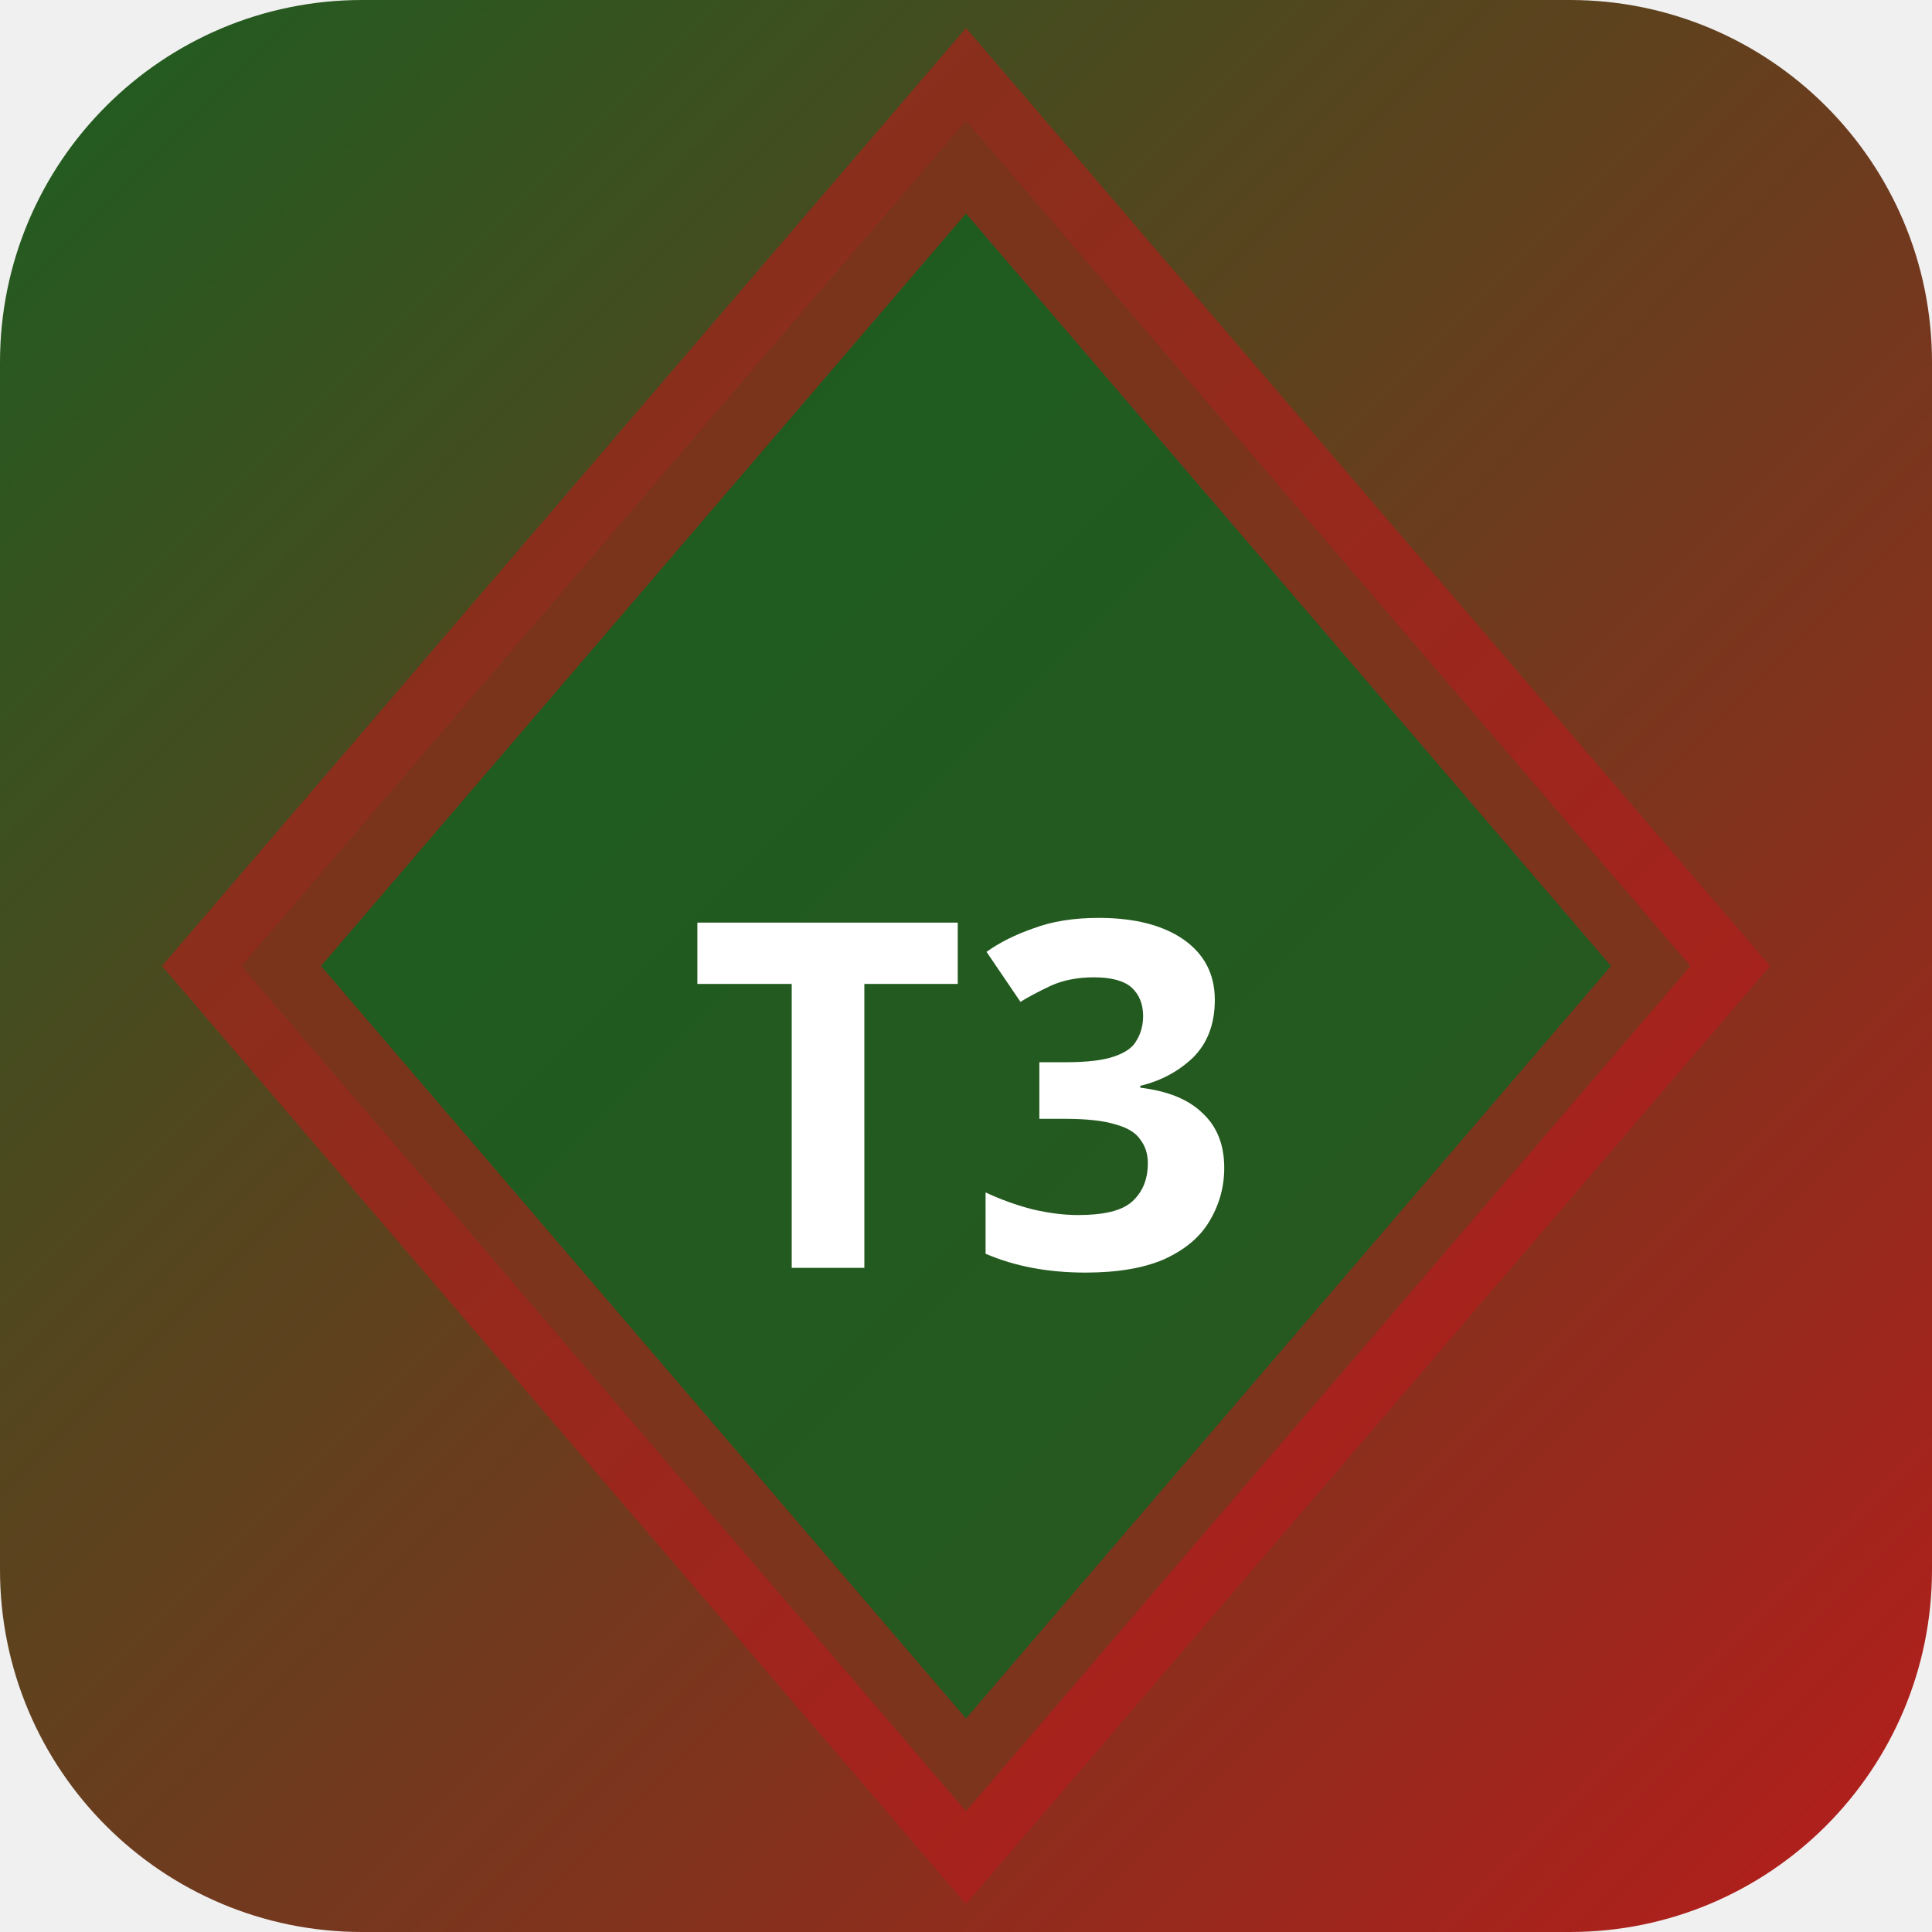
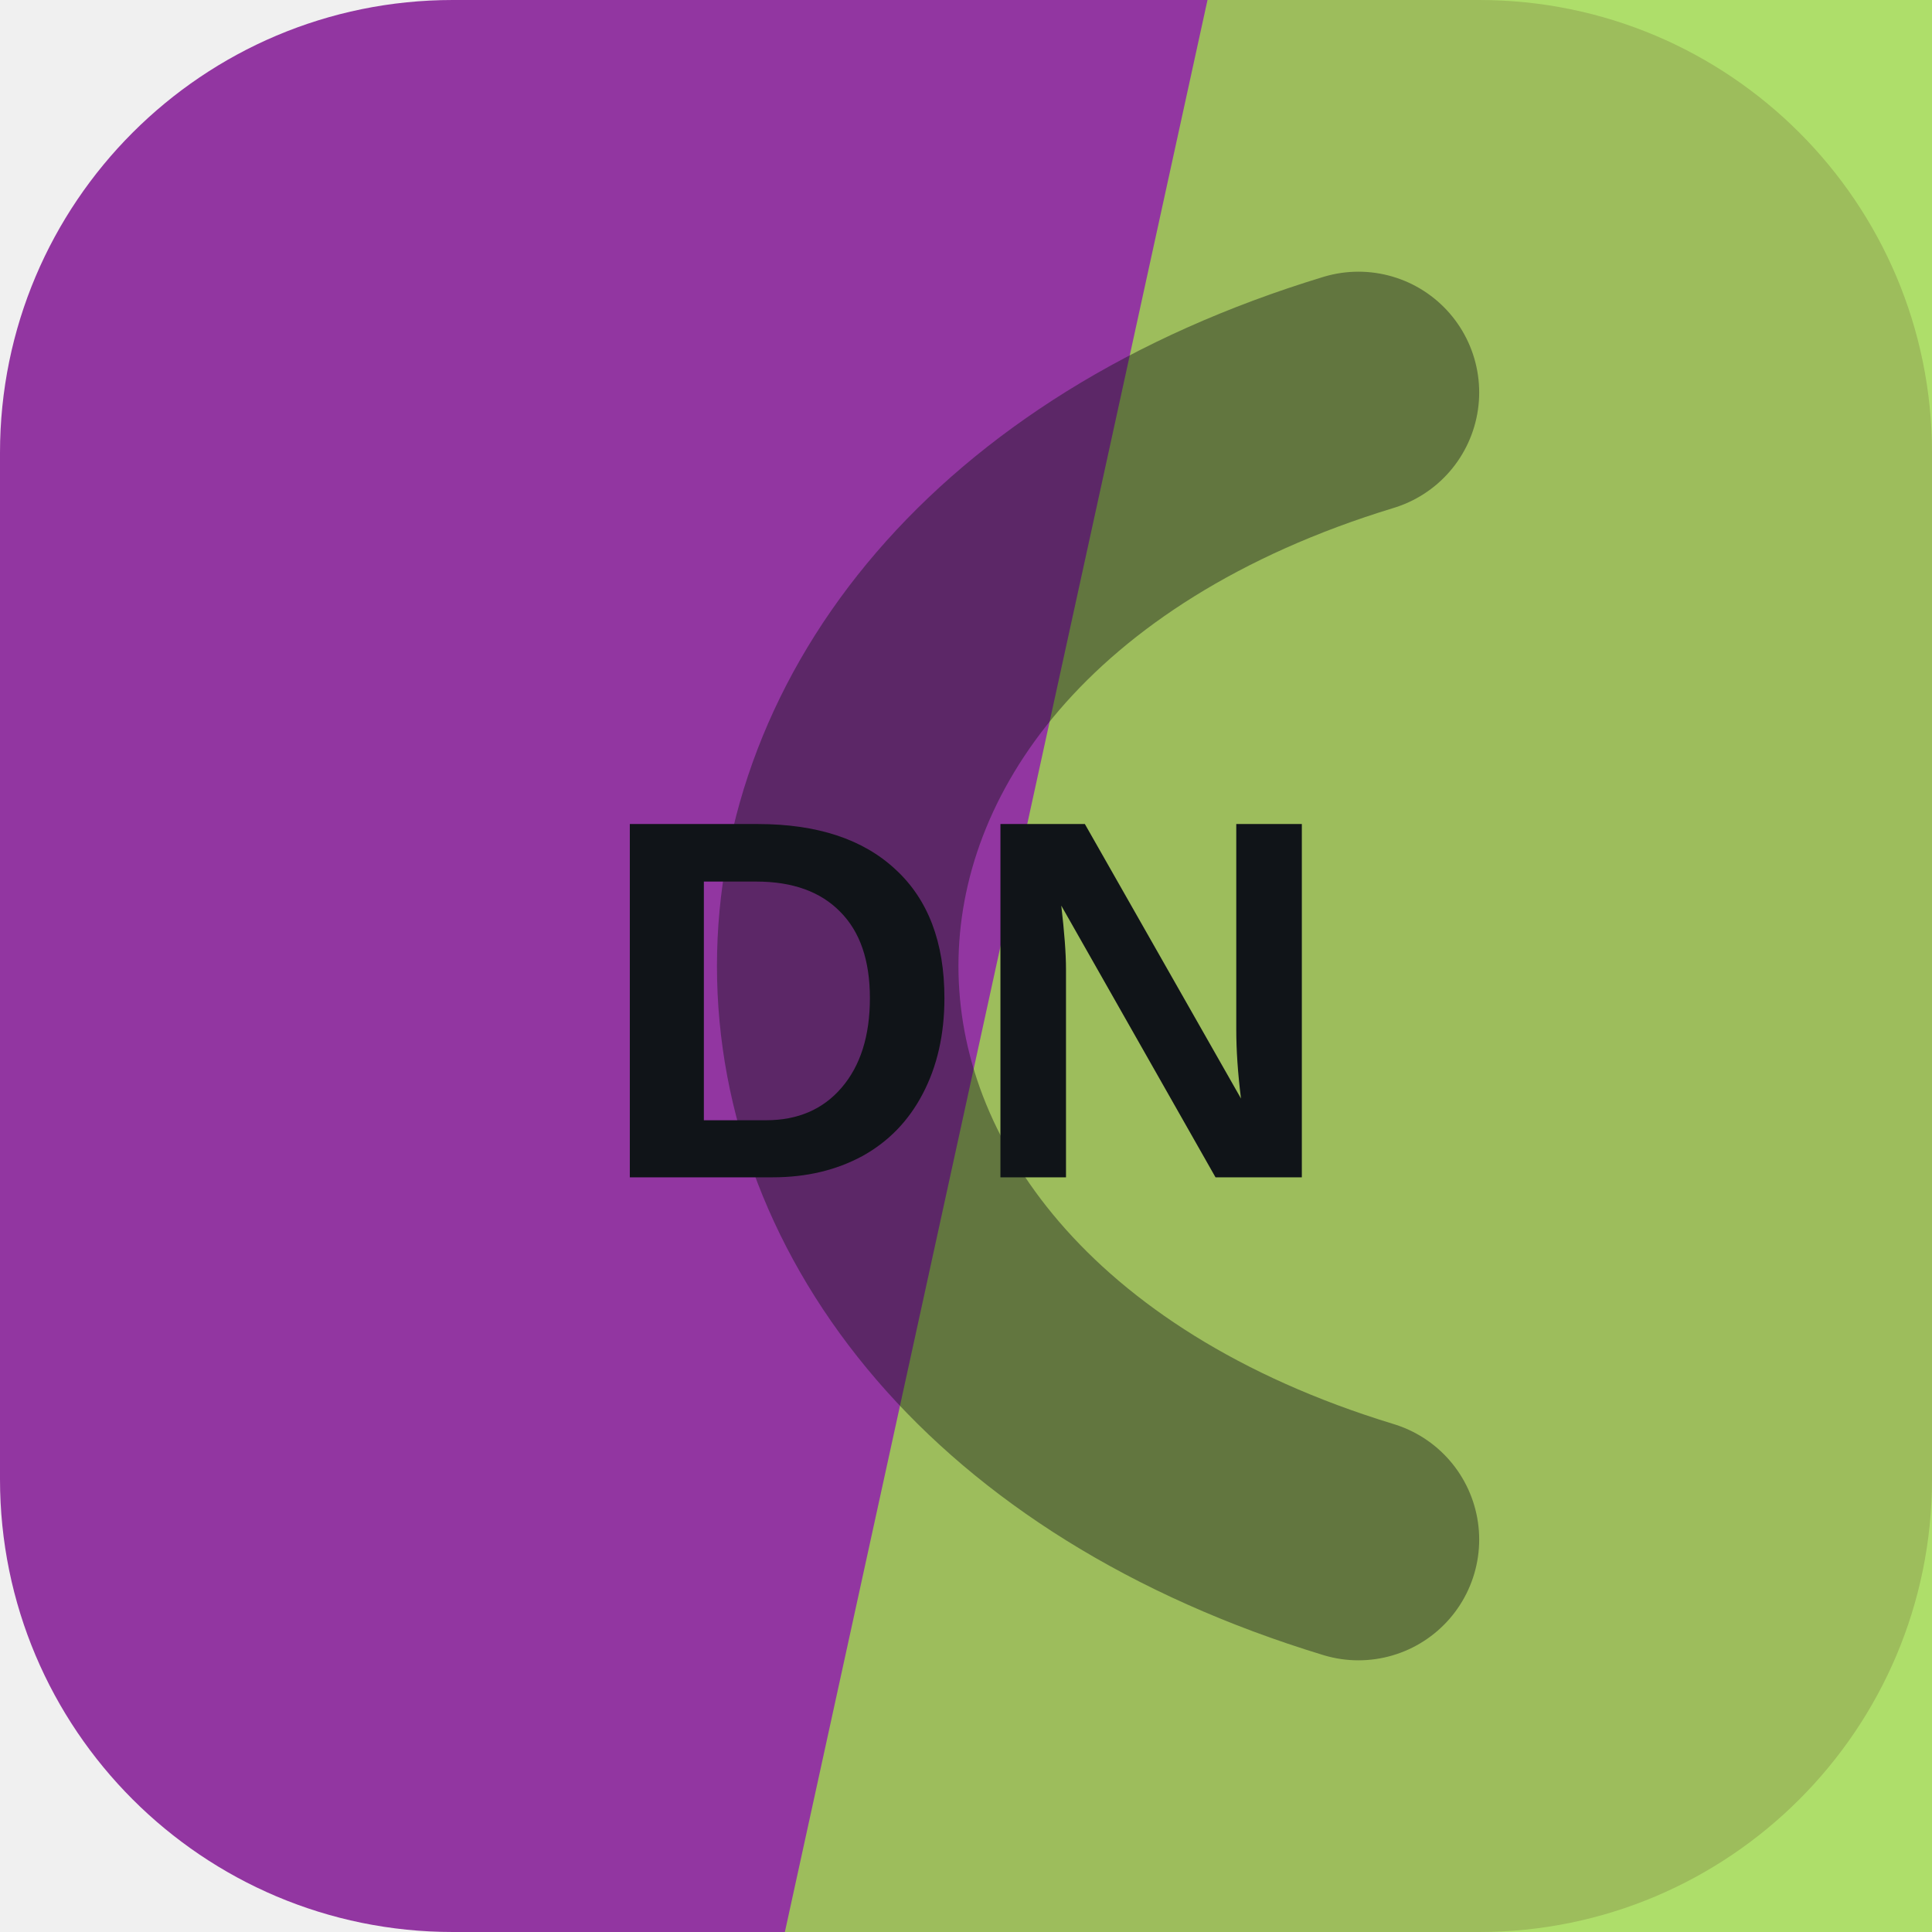
- <svg xmlns="http://www.w3.org/2000/svg" width="32" height="32" viewBox="0 0 32 32">
-   <defs>
-     <linearGradient id="bgt3b0" x1="0" y1="0" x2="1" y2="1">
-       <stop offset="0%" stop-color="#1b5e20" />
-       <stop offset="100%" stop-color="#b71c1c" />
-     </linearGradient>
-   </defs>
-   <rect width="32" height="32" rx="6" fill="url(#bgt3b0)" />
-   <polygon points="16,2 28,16 16,30 4,16" fill="rgba(27,94,32,0.9)" stroke="rgba(183,28,28,0.6)" stroke-width="2" />
-   <text x="16" y="21" text-anchor="middle" fill="#fff" font-size="8" font-weight="700" font-family="system-ui">T3</text>
+ <svg xmlns="http://www.w3.org/2000/svg" width="64" height="64" viewBox="0 0 64 64" role="img">
+   <rect width="64" height="64" rx="15" fill="hsl(292 50% 42%)" />
+   <path d="M40 0h24v64H26Z" fill="hsl(85 66% 58%)" opacity="0.82" />
+   <g transform="rotate(270 32 32)" opacity="0.42">
+     <path d="M13 45c7-23 31-23 38 0" fill="none" stroke="#101418" stroke-width="8" stroke-linecap="round" />
+   </g>
+   <text x="32" y="39" text-anchor="middle" fill="#101418" font-family="Arial,Helvetica,sans-serif" font-size="17" font-weight="700" letter-spacing="0">DN</text>
</svg>
